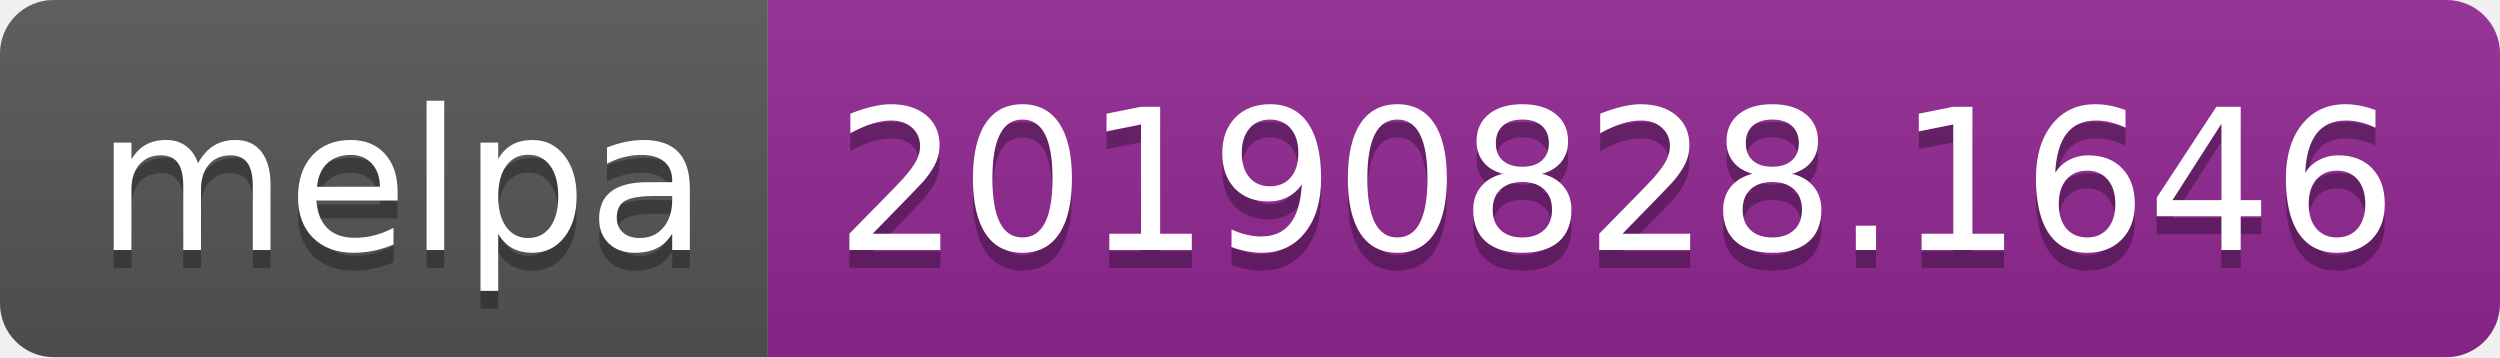
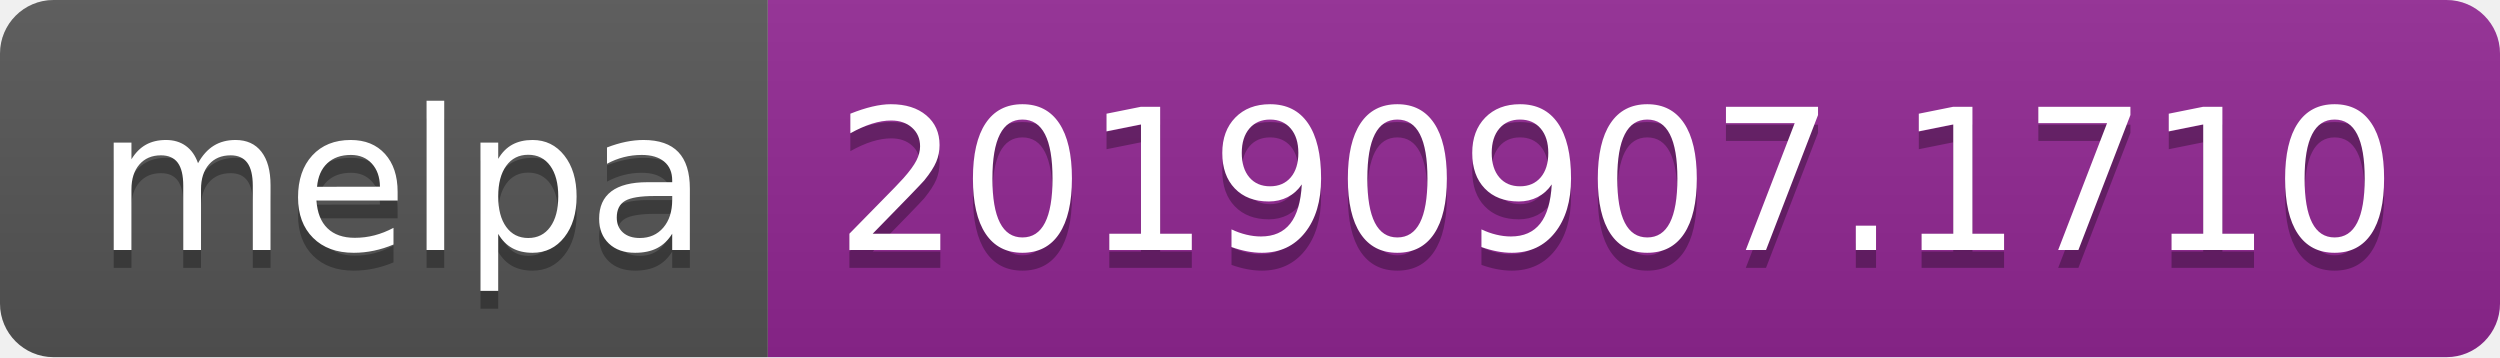
<svg xmlns="http://www.w3.org/2000/svg" width="140" height="20">
  <linearGradient id="b" x2="0" y2="100%">
    <stop offset="0" stop-color="#bbb" stop-opacity=".1" />
    <stop offset="1" stop-opacity=".1" />
  </linearGradient>
  <clipPath id="a">
    <rect width="140" height="20" rx="3" fill="#fff" />
  </clipPath>
  <g clip-path="url(#a)">
    <path fill="#555" d="M0 0h43v20H0z" />
    <path fill="#922793" d="M43 0h97v20H43z" />
    <path fill="url(#b)" d="M0 0h140v20H0z" />
  </g>
  <g fill="#fff" text-anchor="middle" font-family="DejaVu Sans,Verdana,Geneva,sans-serif" font-size="110">
    <text x="225" y="150" fill="#010101" fill-opacity=".3" transform="scale(.1)" textLength="330">melpa</text>
    <text x="225" y="140" transform="scale(.1)" textLength="330">melpa</text>
-     <text x="905" y="150" fill="#010101" fill-opacity=".3" transform="scale(.1)" textLength="870">20190828.1646</text>
-     <text x="905" y="140" transform="scale(.1)" textLength="870">20190828.1646</text>
+     <text x="905" y="150" fill="#010101" fill-opacity=".3" transform="scale(.1)" textLength="870">20190907.1710</text>
+     <text x="905" y="140" transform="scale(.1)" textLength="870">20190907.1710</text>
  </g>
</svg>
